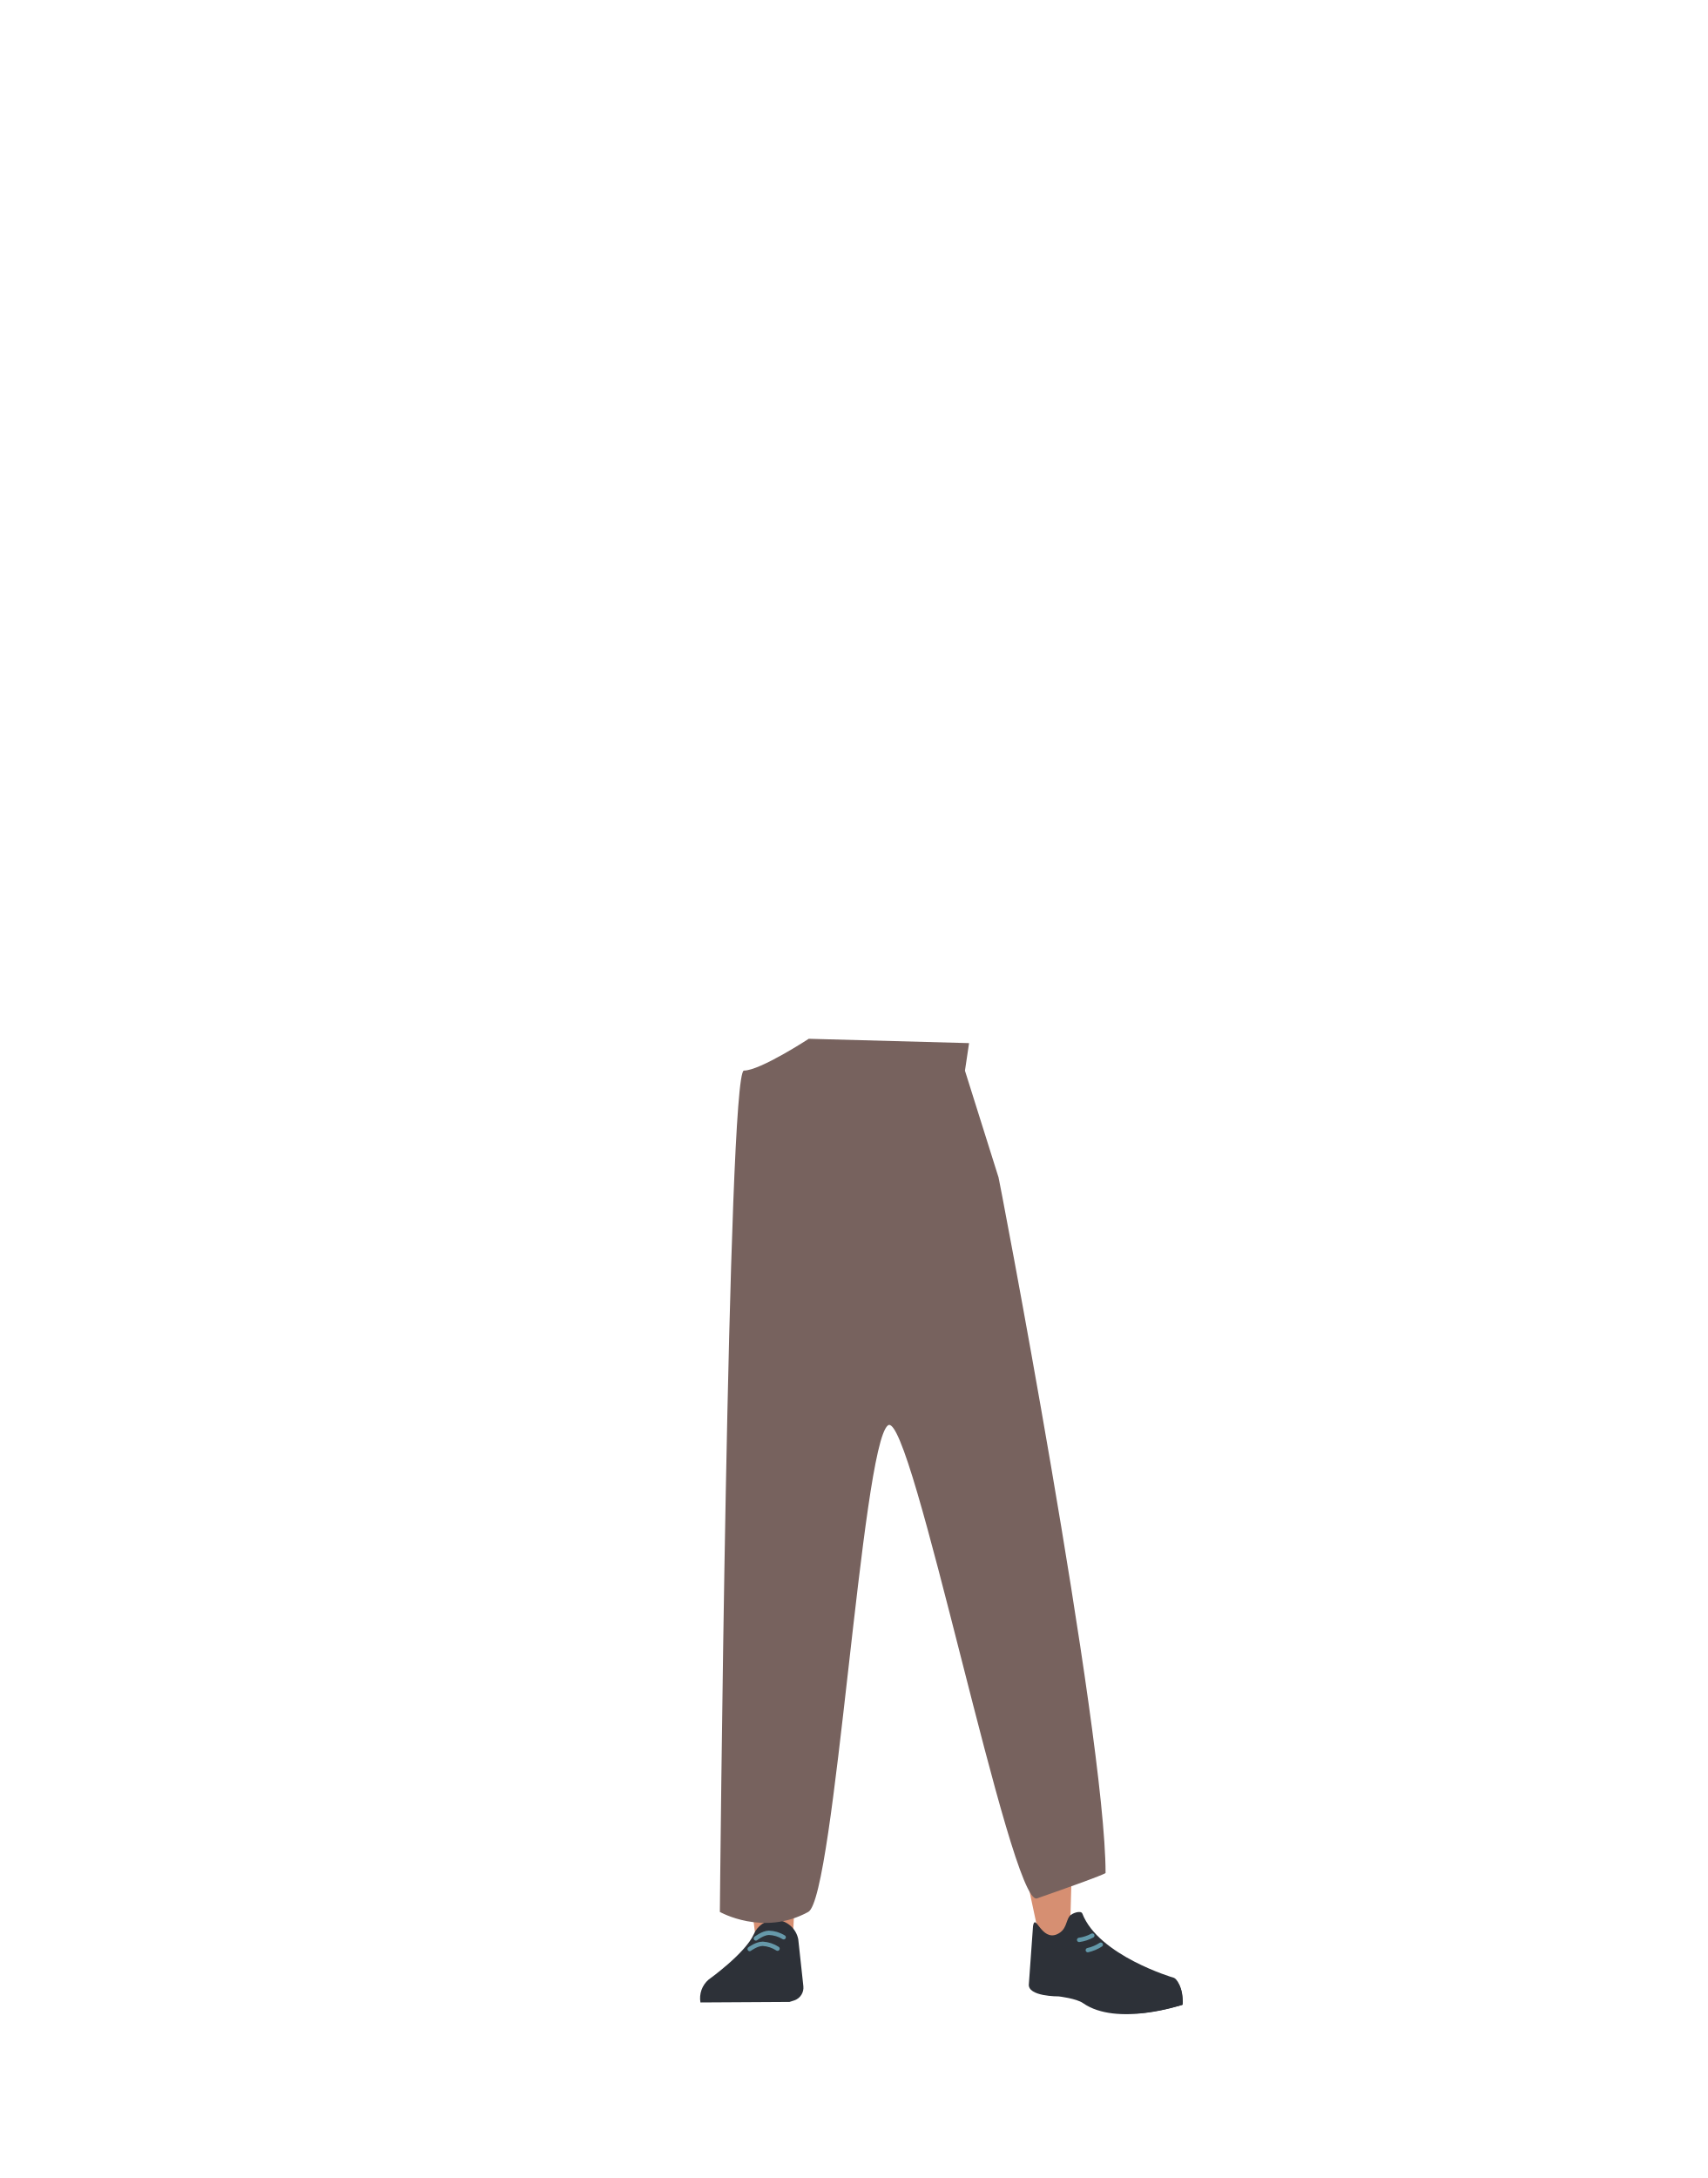
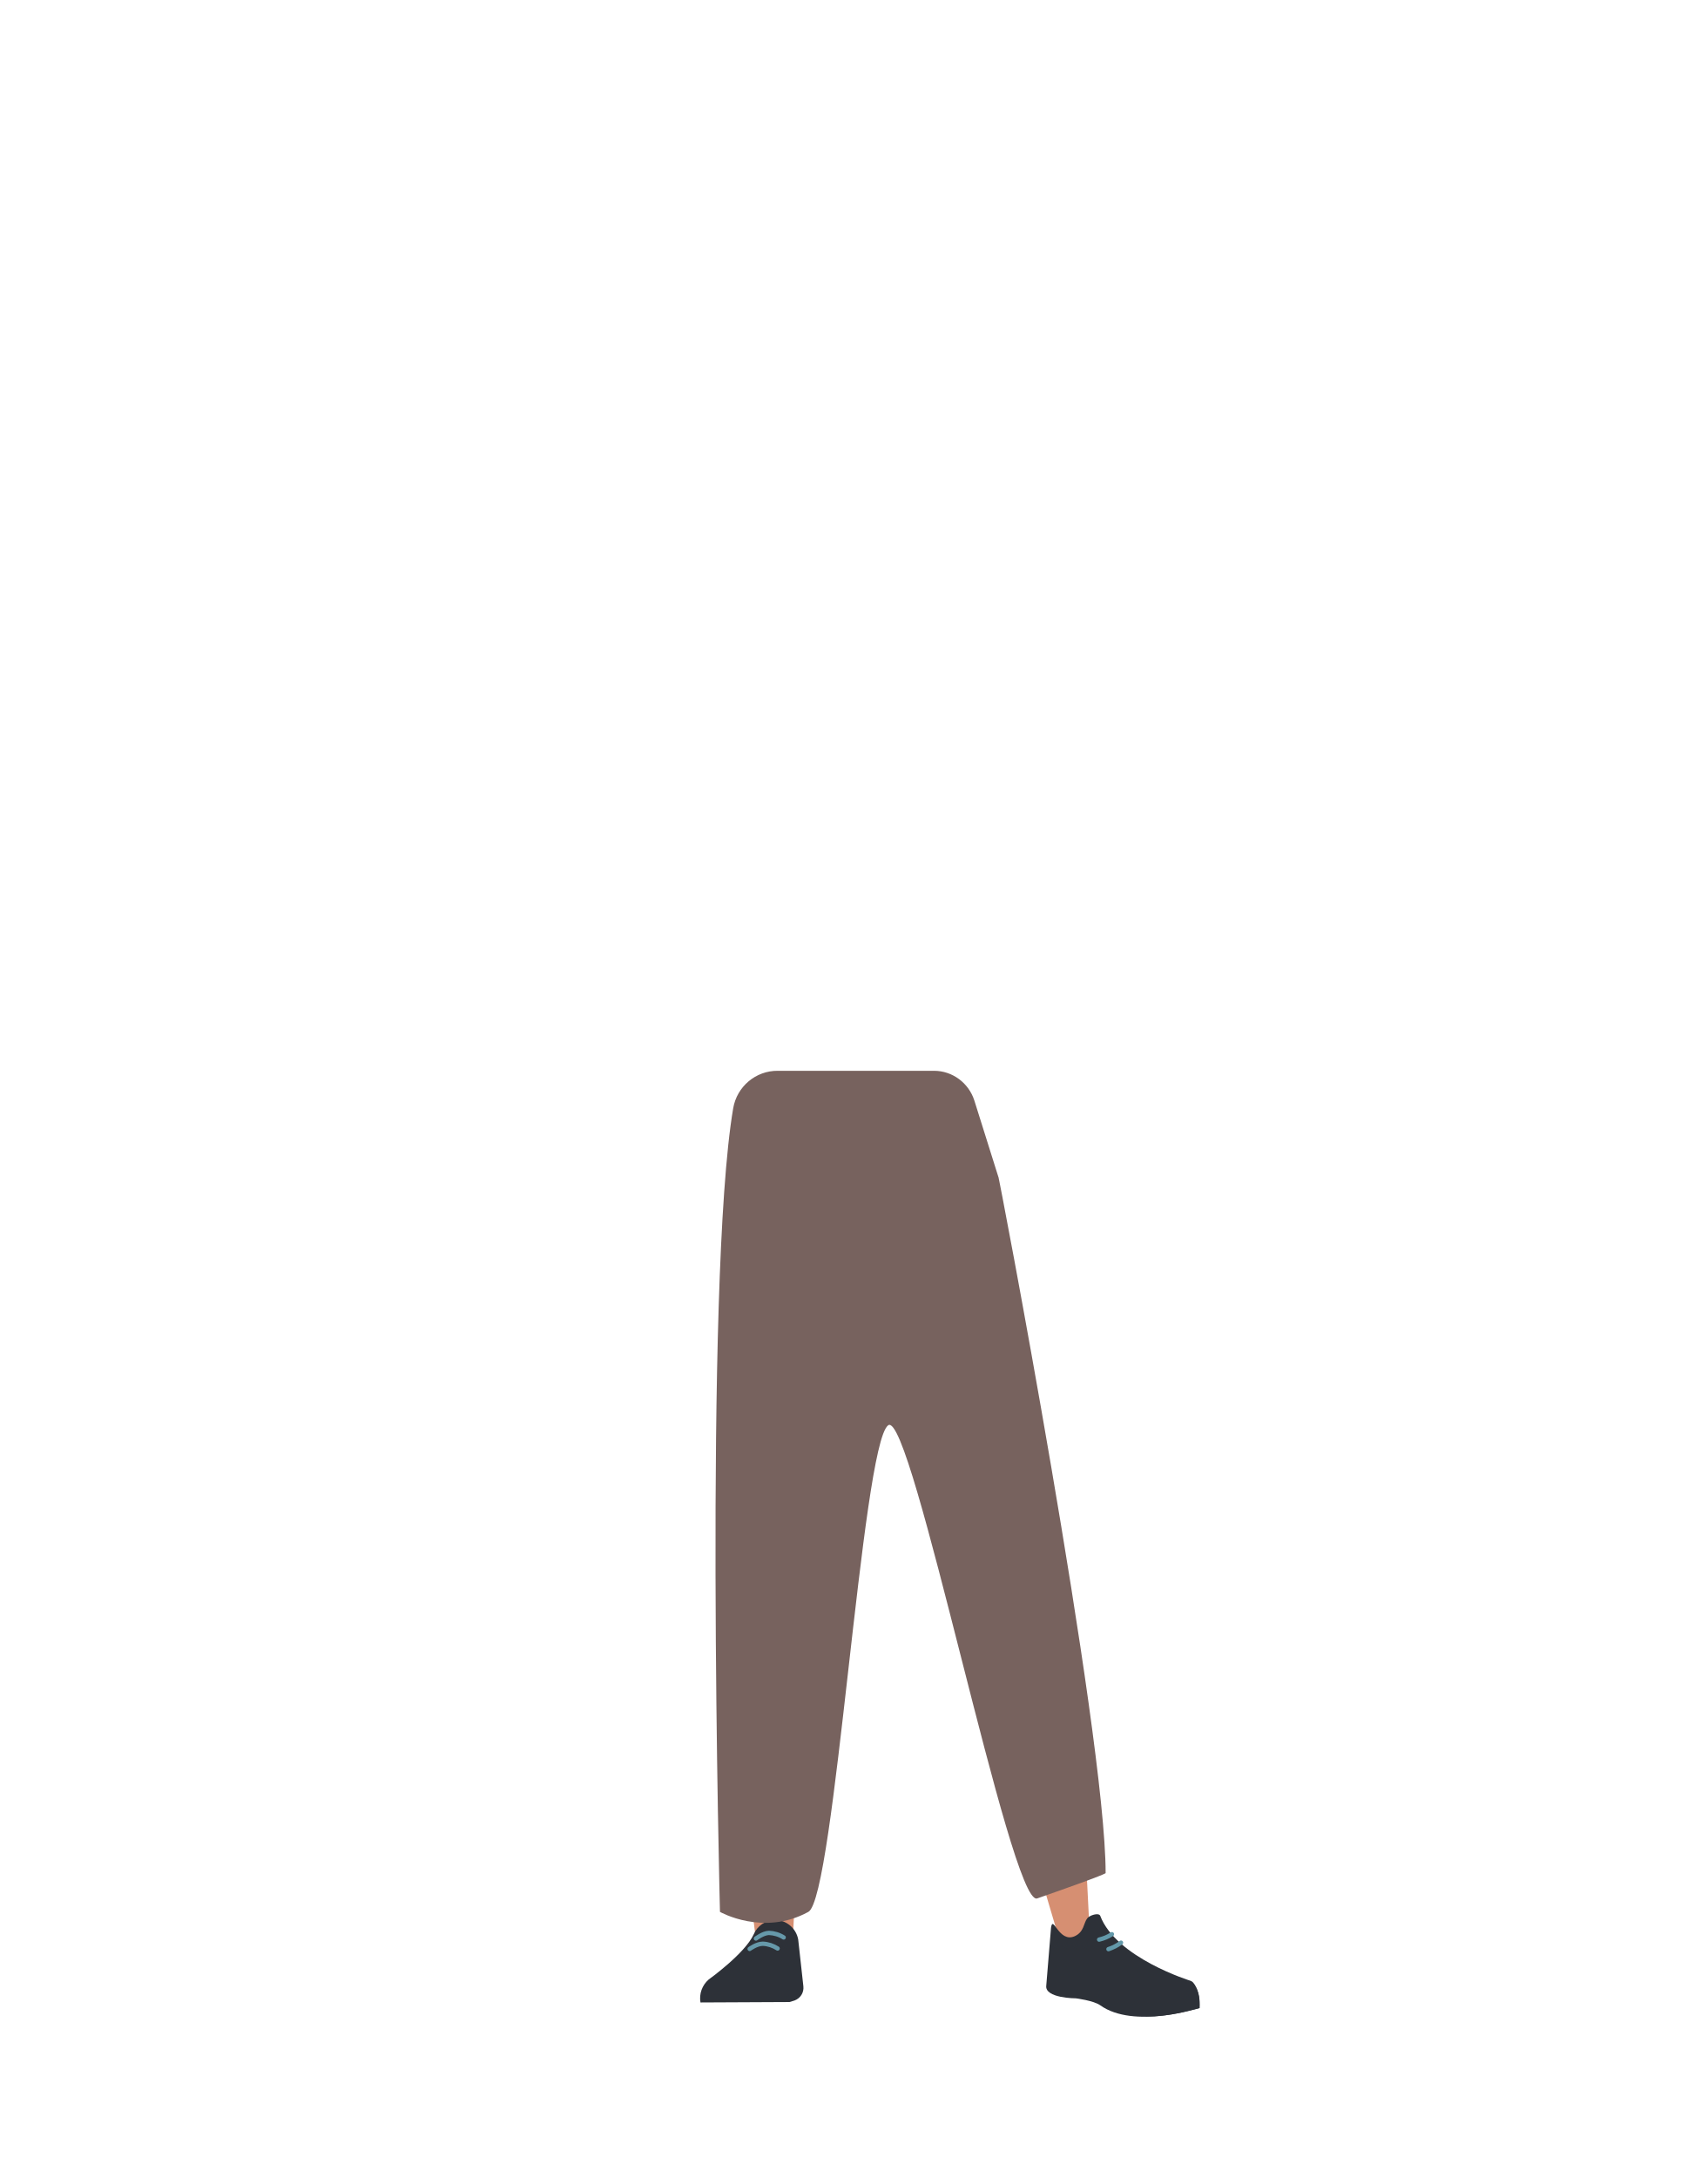
- <svg xmlns="http://www.w3.org/2000/svg" id="Calque_9" data-name="Calque 9" viewBox="0 0 788 1005">
-   <defs>
-     <style>.cls-1{fill:#5e6d70;}.cls-2{fill:#d68f72;}.cls-3{fill:#2d3138;}.cls-4,.cls-5{fill:none;stroke-linecap:round;stroke-miterlimit:10;stroke-width:2px;}.cls-4{stroke:#69a;}.cls-5{stroke:#6399aa;}.cls-6{fill:#77625e;}</style>
-   </defs>
-   <path class="cls-1" d="M472.49,719.21c.46,11-5.43,20.27-13.8,21.73h0c-8,1.39-16-4.77-19-14.71,0,0-19.87-71.19-24.08-97.19-1-6.15-2.22-24.84-2.22-24.84l-2.72-43.55s-.39-20.66,15.8-25.7c18.65-5.81,21,7.4,21,7.4s16.6,67.3,19.71,88.93C470,651.22,472.49,719.21,472.49,719.21Z" />
-   <path class="cls-2" d="M357.25,708.87c-9.22.2-14.6,5.28-16,13.44,0,0-1.46,36.38-1.7,51.71C339.18,798.59,342,848.73,346,873c.88,5.3,2.76,21.33,2.76,21.33a8.91,8.91,0,0,0,9,8h0a8.92,8.92,0,0,0,8.23-8.65s.8-18.54,1.41-24.68c2.22-22.28,9.49-66.56,10-89,.31-13.48-2.3-54.79-2.3-54.79-1-13.57-10-16.24-17.93-16.36Z" />
-   <path class="cls-2" d="M468.17,701.93c9.14-1.09,15.05,3.28,17.34,11.31,0,0,6.56,34.52,8.53,49.93,3.16,24.72,0,122,0,122-.07,4.89-.07,11.39-4.55,11.8h0c-4.4.4-9.73-1.74-10.53-6.45,0,0-19.71-91.56-22.76-114.06-1.84-13.55-3.92-55.55-3.92-55.55-.53-13.82,8.1-17.78,15.91-19Z" />
-   <path class="cls-3" d="M357.53,885.87h0a10.93,10.93,0,0,0-9.62,6.64h0c-4,8.94-20.83,20.92-20.83,20.92A11.3,11.3,0,0,0,323.29,924h0l41.09-.24,2.31-.74a6.2,6.2,0,0,0,4.1-6.5l-2.36-21.7A11.09,11.09,0,0,0,357.53,885.87Z" />
-   <path class="cls-3" d="M324.47,923.8h0a6.47,6.47,0,0,1,5.13-7.5L354,912.38a6.14,6.14,0,0,1,6.86,4.9l1.41,6.16Z" />
-   <path class="cls-4" d="M348.87,894.46s3.17-2.52,6-2.6a14,14,0,0,1,6.84,2.06" />
-   <path class="cls-4" d="M346,899.35s3.23-2.43,6.07-2.42a14,14,0,0,1,6.79,2.25" />
-   <path class="cls-3" d="M488,892.47c4.29-2,3.92-6,5.61-8.27,1-1.36,5.29-2.9,5.94-1.21,7.57,19.45,42,29.56,42,29.56,3.69,3.21,4.58,7.77,4,12.58h0s-30,10.13-45.66-.81c-3.14-2.2-11.25-3.12-11.25-3.12s-14.53.15-13.77-5.76l1.92-26.68C477.84,882.33,480.64,895.91,488,892.47Z" />
-   <path class="cls-3" d="M545.88,925.07c.45-7.82-3.09-12.63-4.27-12.4-1.69.32-4.38,2.18-6.05,2.6-2.68.67-10.83,0-10.83,0-2.09-.22-3.77,2.49-3.88,6.25v7.49s5,.74,16.69-1.82C539.47,926.81,545.88,925.07,545.88,925.07Z" />
-   <path class="cls-5" d="M504.16,893.13a17.81,17.81,0,0,1-6.09,2" />
-   <path class="cls-5" d="M508.07,897.33a18.42,18.42,0,0,1-6,2.53" />
-   <path class="cls-6" d="M373.32,479.3S350.85,494,343.35,494s-11.1,388.22-11.1,388.22,20,11.42,40.81,0c12.25-6.74,24.58-215.16,36.76-224.5,10.81-8.28,56.55,222.55,68.82,218.26,33-11.51,31.63-11.73,31.63-11.73,0-64.87-50.54-328.19-49.48-321.21l-15.42-49,1.9-12.71-73.95-2" />
+ <svg xmlns="http://www.w3.org/2000/svg" version="1.1" id="Calque_9" x="0px" y="0px" viewBox="0 0 788 1005" style="enable-background:new 0 0 788 1005;" xml:space="preserve">
+   <style type="text/css">
+ 	.st0{fill:#5E6D70;}
+ 	.st1{fill:#D68F72;}
+ 	.st2{fill:#2D3138;}
+ 	.st3{fill:none;stroke:#6699AA;stroke-width:2;stroke-linecap:round;stroke-miterlimit:10;}
+ 	.st4{fill:none;stroke:#6399AA;stroke-width:2;stroke-linecap:round;stroke-miterlimit:10;}
+ 	.st5{fill:#77625E;}
+ </style>
+   <path class="st0" d="M472.5,719.2c0.5,11-5.4,20.3-13.8,21.7l0,0c-8,1.4-16-4.8-19-14.7c0,0-19.9-71.2-24.1-97.2  c-1-6.2-2.2-24.8-2.2-24.8l-2.7-43.5c0,0-0.4-20.7,15.8-25.7c18.6-5.8,21,7.4,21,7.4s16.6,67.3,19.7,88.9  C470,651.2,472.5,719.2,472.5,719.2z" />
+   <path class="st1" d="M357.2,708.9c-9.2,0.2-14.6,5.3-16,13.4c0,0-1.5,36.4-1.7,51.7c-0.4,24.6,2.5,74.7,6.5,99  c0.9,5.3,2.8,21.3,2.8,21.3c0.5,4.6,4.4,8.1,9,8l0,0c4.6-0.4,8.1-4.1,8.2-8.7c0,0,0.8-18.5,1.4-24.7c2.2-22.3,9.5-66.6,10-89  c0.3-13.5-2.3-54.8-2.3-54.8C374.1,711.6,365.1,709,357.2,708.9L357.2,708.9z" />
+   <path class="st1" d="M462.4,704.7c9-1.8,15.3,2.1,18.2,9.9c0,0,9.2,33.9,12.4,49.1c5.1,24.4,9.6,121.6,9.6,121.6  c0.3,4.9,0.8,11.4-3.6,12.1l0,0c-4.4,0.7-9.8-1-11-5.6c0,0-26.8-89.7-31.6-111.9c-2.9-13.4-8.3-55.1-8.3-55.1  C446.4,711.1,454.7,706.5,462.4,704.7L462.4,704.7z" />
+   <path class="st2" d="M357.5,885.9L357.5,885.9c-4.2,0.2-8,2.8-9.6,6.6l0,0c-4,8.9-20.8,20.9-20.8,20.9c-3,2.6-4.5,6.6-3.8,10.6l0,0  l41.1-0.2l2.3-0.7c2.7-1,4.4-3.6,4.1-6.5l-2.4-21.7C367.4,889.6,362.8,885.9,357.5,885.9z" />
+   <path class="st2" d="M324.5,923.8L324.5,923.8c-0.6-3.5,1.7-6.8,5.1-7.5l24.4-3.9c3.2-0.4,6.2,1.7,6.9,4.9l1.4,6.2L324.5,923.8z" />
+   <path class="st3" d="M348.9,894.5c0,0,3.2-2.5,6-2.6c2.4,0.1,4.8,0.8,6.8,2.1" />
+   <path class="st3" d="M346,899.3c0,0,3.2-2.4,6.1-2.4c2.4,0.1,4.8,0.9,6.8,2.2" />
+   <path class="st2" d="M496.1,893.4c4.3-2,4-6,5.7-8.2c1-1.4,5.3-2.8,6-1.2c7.4,19.5,41.7,30,41.7,30c3.7,3.2,4.5,7.8,3.9,12.6l0,0  c0,0-30.1,9.8-45.6-1.3c-3.1-2.2-11.2-3.2-11.2-3.2s-14.5,0-13.7-5.9l2.2-26.7C486,883.2,488.7,896.8,496.1,893.4z" />
+   <path class="st2" d="M553.7,926.6c0.5-7.8-3-12.7-4.1-12.4c-1.7,0.3-4.4,2.1-6.1,2.5c-2.7,0.6-10.8-0.1-10.8-0.1  c-2.1-0.2-3.8,2.5-3.9,6.2l-0.1,7.5c0,0,5,0.8,16.7-1.7C547.2,928.2,553.7,926.6,553.7,926.6z" />
+   <path class="st4" d="M513.2,892.5c-1.8,1.2-3.8,2-5.9,2.5" />
+   <path class="st4" d="M517.4,896.4c-1.7,1.3-3.7,2.3-5.8,3" />
+   <path class="st5" d="M338.4,511.4c-13.6,79.6-6.1,370.8-6.1,370.8s20,11.4,40.8,0c12.2-6.7,24.6-215.2,36.8-224.5  c10.8-8.3,56.5,222.5,68.8,218.3c33-11.5,31.6-11.7,31.6-11.7c0-64.9-50.5-328.2-49.5-321.2l-11.1-35.3  c-2.6-8.1-10.1-13.7-18.6-13.7l-72.1,0C348.8,494,340.1,501.4,338.4,511.4z" />
</svg>
